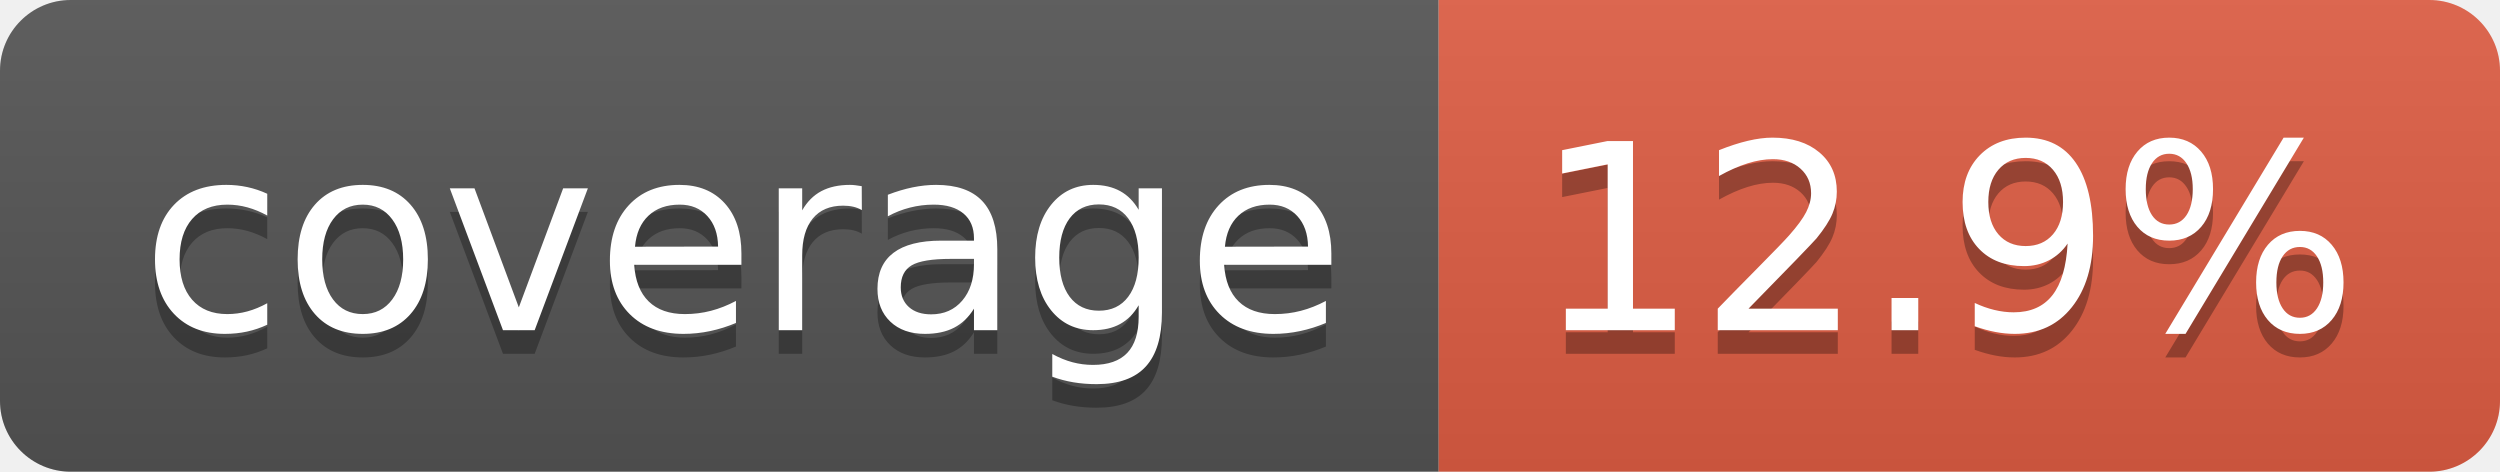
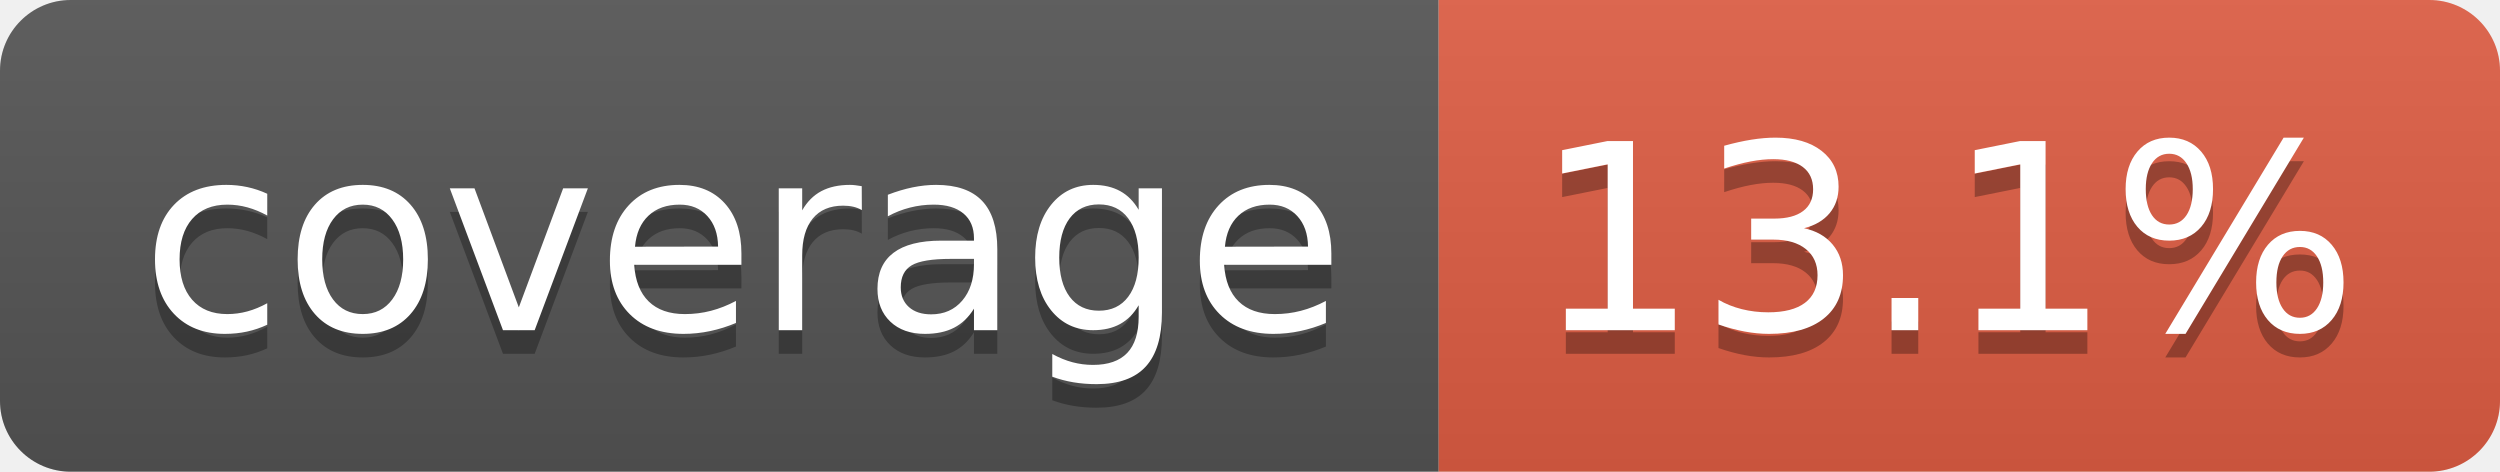
- <svg xmlns="http://www.w3.org/2000/svg" width="106" height="20" role="img" aria-label="coverage: 12.9%">
+ <svg xmlns="http://www.w3.org/2000/svg" width="106" height="20" role="img" aria-label="coverage: 13.1%">
  <linearGradient id="s" x2="0" y2="100%">
    <stop offset="0" stop-color="#bbb" stop-opacity=".1" />
    <stop offset="1" stop-opacity=".1" />
  </linearGradient>
  <clipPath id="r">
    <rect width="106" height="20" rx="3" fill="#fff" />
  </clipPath>
  <g clip-path="url(#r)">
    <rect width="61" height="20" fill="#555" />
    <rect x="61" width="45" height="20" fill="#e05d44" />
    <rect width="106" height="20" fill="url(#s)" />
  </g>
  <g fill="#fff" text-anchor="middle" font-family="Verdana,Geneva,DejaVu Sans,sans-serif" text-rendering="geometricPrecision" font-size="110">
    <text aria-hidden="true" x="315" y="150" fill="#010101" fill-opacity=".3" transform="scale(.1)" textLength="510">coverage</text>
    <text x="315" y="140" transform="scale(.1)" fill="#fff" textLength="510">coverage</text>
-     <text aria-hidden="true" x="825" y="150" fill="#010101" fill-opacity=".3" transform="scale(.1)" textLength="350">12.9%</text>
-     <text x="825" y="140" transform="scale(.1)" fill="#fff" textLength="350">12.9%</text>
+     <text aria-hidden="true" x="825" y="150" fill="#010101" fill-opacity=".3" transform="scale(.1)" textLength="350">13.1%</text>
+     <text x="825" y="140" transform="scale(.1)" fill="#fff" textLength="350">13.1%</text>
  </g>
</svg>
